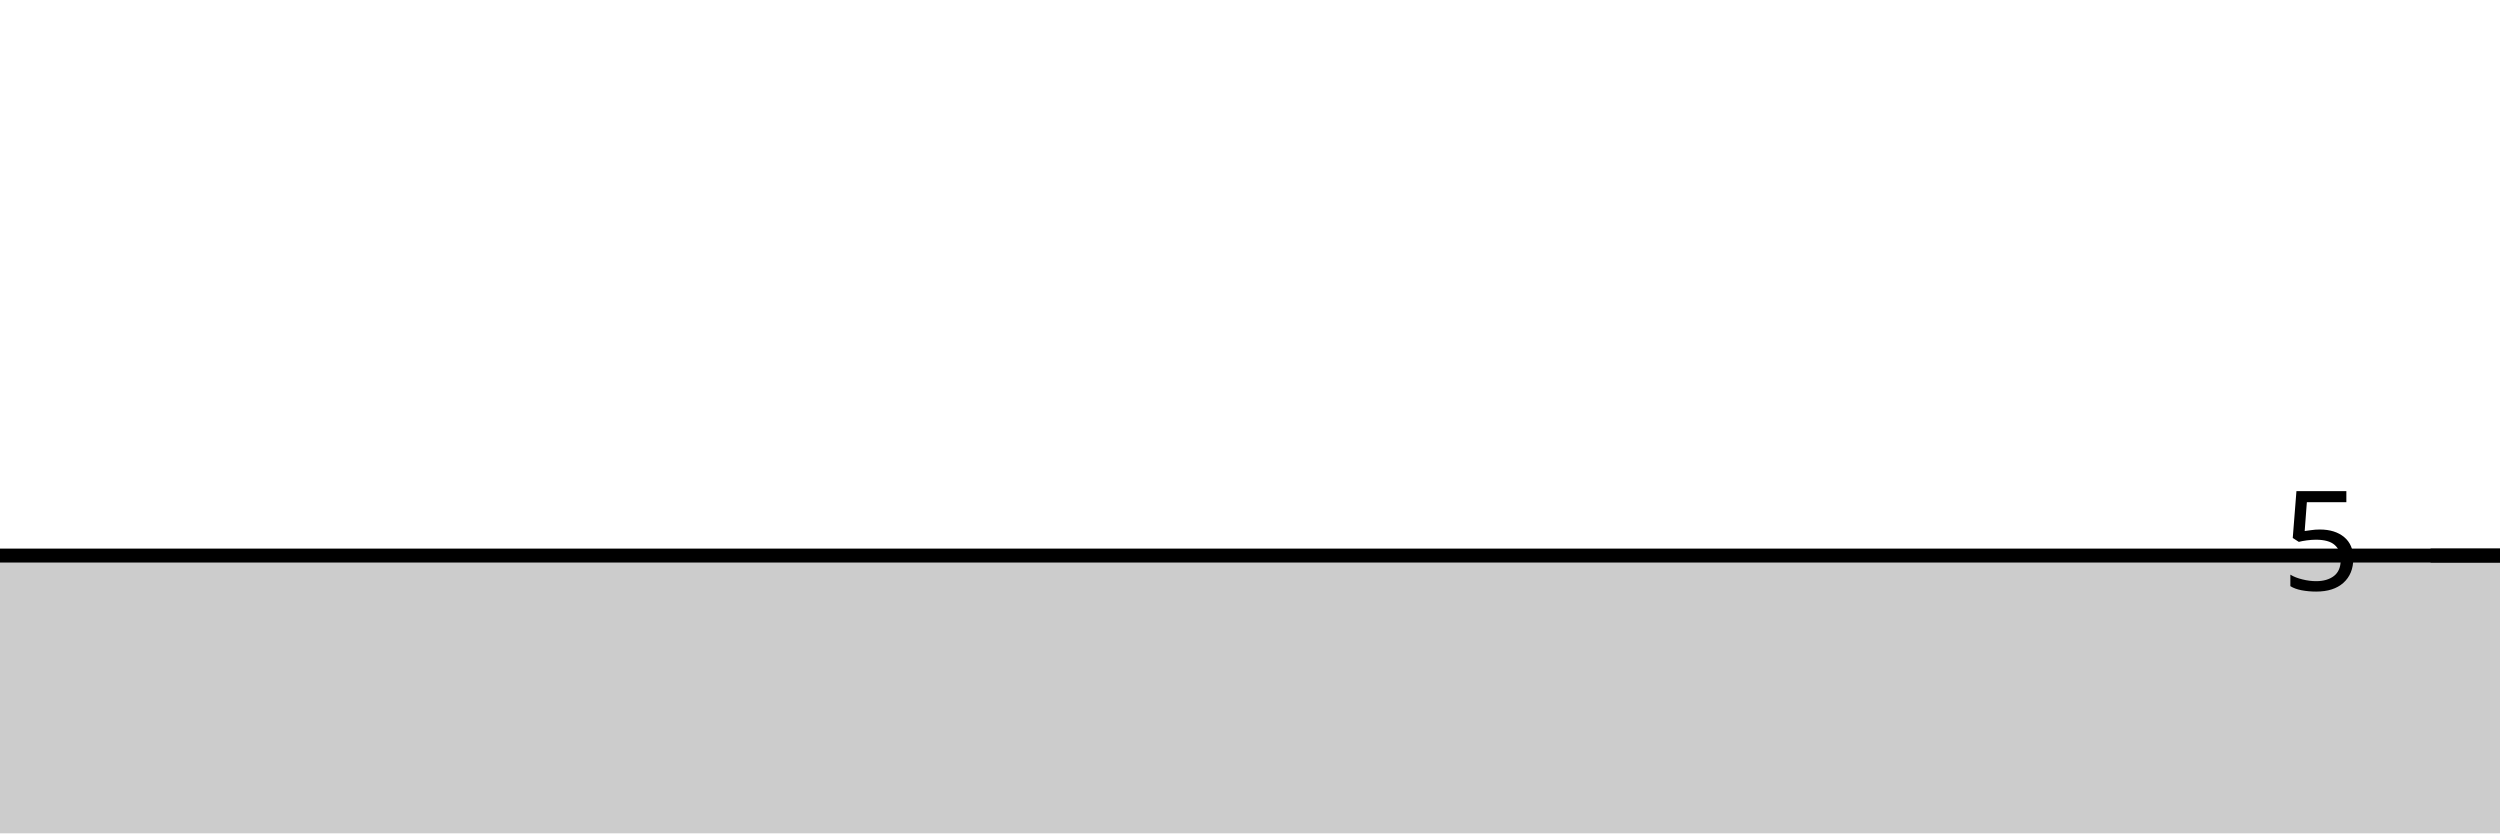
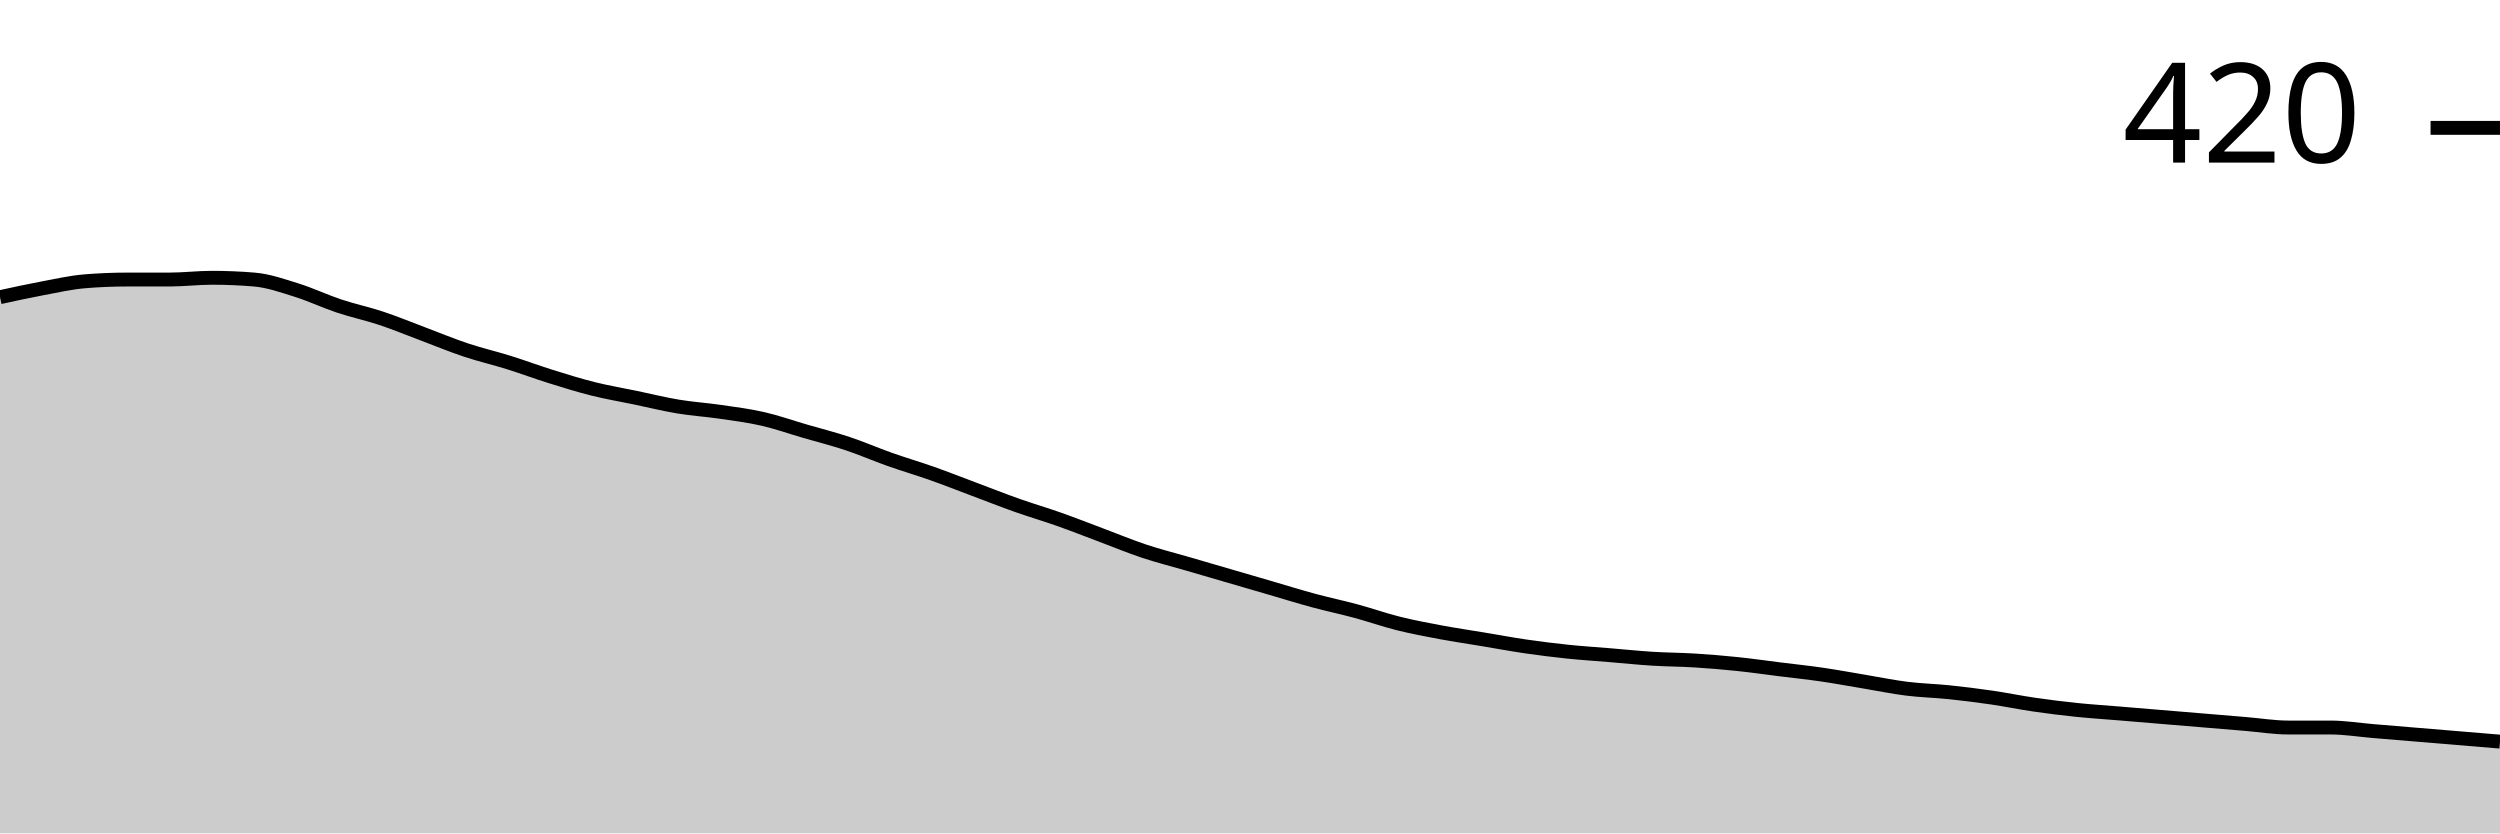
<svg xmlns="http://www.w3.org/2000/svg" viewBox="0 0 180 60">
  <g transform="translate(0,20)">
-     <path class="area" fill="rgba(0, 0, 0, 0.2)" d="M0,20C1.017,20,2.034,20,3.051,20C4.068,20,5.085,20,6.102,20C7.119,20,8.136,20,9.153,20C10.169,20,11.186,20,12.203,20C13.22,20,14.237,20,15.254,20C16.271,20,17.288,20,18.305,20C19.322,20,20.339,20,21.356,20C22.373,20,23.39,20,24.407,20C25.424,20,26.441,20,27.458,20C28.475,20,29.492,20,30.508,20C31.525,20,32.542,20,33.559,20C34.576,20,35.593,20,36.61,20C37.627,20,38.644,20,39.661,20C40.678,20,41.695,20,42.712,20C43.729,20,44.746,20,45.763,20C46.78,20,47.797,20,48.814,20C49.831,20,50.847,20,51.864,20C52.881,20,53.898,20,54.915,20C55.932,20,56.949,20,57.966,20C58.983,20,60,20,61.017,20C62.034,20,63.051,20,64.068,20C65.085,20,66.102,20,67.119,20C68.136,20,69.153,20,70.169,20C71.186,20,72.203,20,73.22,20C74.237,20,75.254,20,76.271,20C77.288,20,78.305,20,79.322,20C80.339,20,81.356,20,82.373,20C83.39,20,84.407,20,85.424,20C86.441,20,87.458,20,88.475,20C89.492,20,90.508,20,91.525,20C92.542,20,93.559,20,94.576,20C95.593,20,96.61,20,97.627,20C98.644,20,99.661,20,100.678,20C101.695,20,102.712,20,103.729,20C104.746,20,105.763,20,106.78,20C107.797,20,108.814,20,109.831,20C110.847,20,111.864,20,112.881,20C113.898,20,114.915,20,115.932,20C116.949,20,117.966,20,118.983,20C120,20,121.017,20,122.034,20C123.051,20,124.068,20,125.085,20C126.102,20,127.119,20,128.136,20C129.153,20,130.169,20,131.186,20C132.203,20,133.22,20,134.237,20C135.254,20,136.271,20,137.288,20C138.305,20,139.322,20,140.339,20C141.356,20,142.373,20,143.39,20C144.407,20,145.424,20,146.441,20C147.458,20,148.475,20,149.492,20C150.508,20,151.525,20,152.542,20C153.559,20,154.576,20,155.593,20C156.61,20,157.627,20,158.644,20C159.661,20,160.678,20,161.695,20C162.712,20,163.729,20,164.746,20C165.763,20,166.78,20,167.797,20C168.814,20,169.831,20,170.847,20C171.864,20,172.881,20,173.898,20C174.915,20,175.932,20,176.949,20C177.966,20,178.983,20,180,20L180,40C178.983,40,177.966,40,176.949,40C175.932,40,174.915,40,173.898,40C172.881,40,171.864,40,170.847,40C169.831,40,168.814,40,167.797,40C166.78,40,165.763,40,164.746,40C163.729,40,162.712,40,161.695,40C160.678,40,159.661,40,158.644,40C157.627,40,156.61,40,155.593,40C154.576,40,153.559,40,152.542,40C151.525,40,150.508,40,149.492,40C148.475,40,147.458,40,146.441,40C145.424,40,144.407,40,143.39,40C142.373,40,141.356,40,140.339,40C139.322,40,138.305,40,137.288,40C136.271,40,135.254,40,134.237,40C133.22,40,132.203,40,131.186,40C130.169,40,129.153,40,128.136,40C127.119,40,126.102,40,125.085,40C124.068,40,123.051,40,122.034,40C121.017,40,120,40,118.983,40C117.966,40,116.949,40,115.932,40C114.915,40,113.898,40,112.881,40C111.864,40,110.847,40,109.831,40C108.814,40,107.797,40,106.78,40C105.763,40,104.746,40,103.729,40C102.712,40,101.695,40,100.678,40C99.661,40,98.644,40,97.627,40C96.61,40,95.593,40,94.576,40C93.559,40,92.542,40,91.525,40C90.508,40,89.492,40,88.475,40C87.458,40,86.441,40,85.424,40C84.407,40,83.39,40,82.373,40C81.356,40,80.339,40,79.322,40C78.305,40,77.288,40,76.271,40C75.254,40,74.237,40,73.22,40C72.203,40,71.186,40,70.169,40C69.153,40,68.136,40,67.119,40C66.102,40,65.085,40,64.068,40C63.051,40,62.034,40,61.017,40C60,40,58.983,40,57.966,40C56.949,40,55.932,40,54.915,40C53.898,40,52.881,40,51.864,40C50.847,40,49.831,40,48.814,40C47.797,40,46.78,40,45.763,40C44.746,40,43.729,40,42.712,40C41.695,40,40.678,40,39.661,40C38.644,40,37.627,40,36.61,40C35.593,40,34.576,40,33.559,40C32.542,40,31.525,40,30.508,40C29.492,40,28.475,40,27.458,40C26.441,40,25.424,40,24.407,40C23.39,40,22.373,40,21.356,40C20.339,40,19.322,40,18.305,40C17.288,40,16.271,40,15.254,40C14.237,40,13.22,40,12.203,40C11.186,40,10.169,40,9.153,40C8.136,40,7.119,40,6.102,40C5.085,40,4.068,40,3.051,40C2.034,40,1.017,40,0,40Z" />
-     <path class="line" stroke="black" fill="none" d="M0,20C1.017,20,2.034,20,3.051,20C4.068,20,5.085,20,6.102,20C7.119,20,8.136,20,9.153,20C10.169,20,11.186,20,12.203,20C13.22,20,14.237,20,15.254,20C16.271,20,17.288,20,18.305,20C19.322,20,20.339,20,21.356,20C22.373,20,23.39,20,24.407,20C25.424,20,26.441,20,27.458,20C28.475,20,29.492,20,30.508,20C31.525,20,32.542,20,33.559,20C34.576,20,35.593,20,36.61,20C37.627,20,38.644,20,39.661,20C40.678,20,41.695,20,42.712,20C43.729,20,44.746,20,45.763,20C46.78,20,47.797,20,48.814,20C49.831,20,50.847,20,51.864,20C52.881,20,53.898,20,54.915,20C55.932,20,56.949,20,57.966,20C58.983,20,60,20,61.017,20C62.034,20,63.051,20,64.068,20C65.085,20,66.102,20,67.119,20C68.136,20,69.153,20,70.169,20C71.186,20,72.203,20,73.22,20C74.237,20,75.254,20,76.271,20C77.288,20,78.305,20,79.322,20C80.339,20,81.356,20,82.373,20C83.39,20,84.407,20,85.424,20C86.441,20,87.458,20,88.475,20C89.492,20,90.508,20,91.525,20C92.542,20,93.559,20,94.576,20C95.593,20,96.61,20,97.627,20C98.644,20,99.661,20,100.678,20C101.695,20,102.712,20,103.729,20C104.746,20,105.763,20,106.78,20C107.797,20,108.814,20,109.831,20C110.847,20,111.864,20,112.881,20C113.898,20,114.915,20,115.932,20C116.949,20,117.966,20,118.983,20C120,20,121.017,20,122.034,20C123.051,20,124.068,20,125.085,20C126.102,20,127.119,20,128.136,20C129.153,20,130.169,20,131.186,20C132.203,20,133.22,20,134.237,20C135.254,20,136.271,20,137.288,20C138.305,20,139.322,20,140.339,20C141.356,20,142.373,20,143.39,20C144.407,20,145.424,20,146.441,20C147.458,20,148.475,20,149.492,20C150.508,20,151.525,20,152.542,20C153.559,20,154.576,20,155.593,20C156.61,20,157.627,20,158.644,20C159.661,20,160.678,20,161.695,20C162.712,20,163.729,20,164.746,20C165.763,20,166.78,20,167.797,20C168.814,20,169.831,20,170.847,20C171.864,20,172.881,20,173.898,20C174.915,20,175.932,20,176.949,20C177.966,20,178.983,20,180,20" />
-     <path class="axis-ceiling" stroke-width="1" stroke="black" fill="none" d="M175,20L180,20" />
-     <text class="axis-ceiling-label" font-family="sans-serif" text-anchor="end" font-size="10px" x="170" y="22.5">5</text>
+     <path class="area" fill="rgba(0, 0, 0, 0.2)" d="M0,1.397C1.017,1.175,2.034,0.952,3.051,0.762C4.068,0.571,5.085,0.339,6.102,0.254C7.119,0.169,8.136,0.127,9.153,0.127C10.169,0.127,11.186,0.127,12.203,0.127C13.22,0.127,14.237,0,15.254,0C16.271,0,17.288,0.042,18.305,0.127C19.322,0.212,20.339,0.571,21.356,0.889C22.373,1.206,23.39,1.693,24.407,2.032C25.424,2.37,26.441,2.582,27.458,2.921C28.475,3.259,29.492,3.683,30.508,4.063C31.525,4.444,32.542,4.868,33.559,5.206C34.576,5.545,35.593,5.778,36.61,6.095C37.627,6.413,38.644,6.794,39.661,7.111C40.678,7.429,41.695,7.746,42.712,8C43.729,8.254,44.746,8.423,45.763,8.635C46.78,8.847,47.797,9.101,48.814,9.27C49.831,9.439,50.847,9.503,51.864,9.651C52.881,9.799,53.898,9.926,54.915,10.159C55.932,10.392,56.949,10.751,57.966,11.048C58.983,11.344,60,11.598,61.017,11.937C62.034,12.275,63.051,12.72,64.068,13.079C65.085,13.439,66.102,13.735,67.119,14.095C68.136,14.455,69.153,14.857,70.169,15.238C71.186,15.619,72.203,16.021,73.22,16.381C74.237,16.741,75.254,17.037,76.271,17.397C77.288,17.757,78.305,18.159,79.322,18.54C80.339,18.921,81.356,19.344,82.373,19.683C83.39,20.021,84.407,20.275,85.424,20.571C86.441,20.868,87.458,21.164,88.475,21.46C89.492,21.757,90.508,22.053,91.525,22.349C92.542,22.646,93.559,22.963,94.576,23.238C95.593,23.513,96.61,23.725,97.627,24C98.644,24.275,99.661,24.635,100.678,24.889C101.695,25.143,102.712,25.333,103.729,25.524C104.746,25.714,105.763,25.862,106.78,26.032C107.797,26.201,108.814,26.392,109.831,26.54C110.847,26.688,111.864,26.815,112.881,26.921C113.898,27.026,114.915,27.09,115.932,27.175C116.949,27.259,117.966,27.365,118.983,27.429C120,27.492,121.017,27.492,122.034,27.556C123.051,27.619,124.068,27.704,125.085,27.81C126.102,27.915,127.119,28.063,128.136,28.19C129.153,28.317,130.169,28.423,131.186,28.571C132.203,28.72,133.22,28.91,134.237,29.079C135.254,29.249,136.271,29.46,137.288,29.587C138.305,29.714,139.322,29.735,140.339,29.841C141.356,29.947,142.373,30.074,143.39,30.222C144.407,30.37,145.424,30.582,146.441,30.73C147.458,30.878,148.475,31.005,149.492,31.111C150.508,31.217,151.525,31.28,152.542,31.365C153.559,31.45,154.576,31.534,155.593,31.619C156.61,31.704,157.627,31.788,158.644,31.873C159.661,31.958,160.678,32.042,161.695,32.127C162.712,32.212,163.729,32.381,164.746,32.381C165.763,32.381,166.78,32.381,167.797,32.381C168.814,32.381,169.831,32.55,170.847,32.635C171.864,32.72,172.881,32.804,173.898,32.889C174.915,32.974,175.932,33.058,176.949,33.143C177.966,33.228,178.983,33.312,180,33.397L180,40C178.983,40,177.966,40,176.949,40C175.932,40,174.915,40,173.898,40C172.881,40,171.864,40,170.847,40C169.831,40,168.814,40,167.797,40C166.78,40,165.763,40,164.746,40C163.729,40,162.712,40,161.695,40C160.678,40,159.661,40,158.644,40C157.627,40,156.61,40,155.593,40C154.576,40,153.559,40,152.542,40C151.525,40,150.508,40,149.492,40C148.475,40,147.458,40,146.441,40C145.424,40,144.407,40,143.39,40C142.373,40,141.356,40,140.339,40C139.322,40,138.305,40,137.288,40C136.271,40,135.254,40,134.237,40C133.22,40,132.203,40,131.186,40C130.169,40,129.153,40,128.136,40C127.119,40,126.102,40,125.085,40C124.068,40,123.051,40,122.034,40C121.017,40,120,40,118.983,40C117.966,40,116.949,40,115.932,40C114.915,40,113.898,40,112.881,40C111.864,40,110.847,40,109.831,40C108.814,40,107.797,40,106.78,40C105.763,40,104.746,40,103.729,40C102.712,40,101.695,40,100.678,40C99.661,40,98.644,40,97.627,40C96.61,40,95.593,40,94.576,40C93.559,40,92.542,40,91.525,40C90.508,40,89.492,40,88.475,40C87.458,40,86.441,40,85.424,40C84.407,40,83.39,40,82.373,40C81.356,40,80.339,40,79.322,40C78.305,40,77.288,40,76.271,40C75.254,40,74.237,40,73.22,40C72.203,40,71.186,40,70.169,40C69.153,40,68.136,40,67.119,40C66.102,40,65.085,40,64.068,40C63.051,40,62.034,40,61.017,40C60,40,58.983,40,57.966,40C56.949,40,55.932,40,54.915,40C53.898,40,52.881,40,51.864,40C50.847,40,49.831,40,48.814,40C47.797,40,46.78,40,45.763,40C44.746,40,43.729,40,42.712,40C41.695,40,40.678,40,39.661,40C38.644,40,37.627,40,36.61,40C35.593,40,34.576,40,33.559,40C32.542,40,31.525,40,30.508,40C29.492,40,28.475,40,27.458,40C26.441,40,25.424,40,24.407,40C23.39,40,22.373,40,21.356,40C20.339,40,19.322,40,18.305,40C17.288,40,16.271,40,15.254,40C14.237,40,13.22,40,12.203,40C11.186,40,10.169,40,9.153,40C8.136,40,7.119,40,6.102,40C5.085,40,4.068,40,3.051,40C2.034,40,1.017,40,0,40Z" />
+     <path class="line" stroke="black" fill="none" d="M0,1.397C1.017,1.175,2.034,0.952,3.051,0.762C4.068,0.571,5.085,0.339,6.102,0.254C7.119,0.169,8.136,0.127,9.153,0.127C10.169,0.127,11.186,0.127,12.203,0.127C13.22,0.127,14.237,0,15.254,0C16.271,0,17.288,0.042,18.305,0.127C19.322,0.212,20.339,0.571,21.356,0.889C22.373,1.206,23.39,1.693,24.407,2.032C25.424,2.37,26.441,2.582,27.458,2.921C28.475,3.259,29.492,3.683,30.508,4.063C31.525,4.444,32.542,4.868,33.559,5.206C34.576,5.545,35.593,5.778,36.61,6.095C37.627,6.413,38.644,6.794,39.661,7.111C40.678,7.429,41.695,7.746,42.712,8C43.729,8.254,44.746,8.423,45.763,8.635C46.78,8.847,47.797,9.101,48.814,9.27C49.831,9.439,50.847,9.503,51.864,9.651C52.881,9.799,53.898,9.926,54.915,10.159C55.932,10.392,56.949,10.751,57.966,11.048C58.983,11.344,60,11.598,61.017,11.937C62.034,12.275,63.051,12.72,64.068,13.079C65.085,13.439,66.102,13.735,67.119,14.095C68.136,14.455,69.153,14.857,70.169,15.238C71.186,15.619,72.203,16.021,73.22,16.381C74.237,16.741,75.254,17.037,76.271,17.397C77.288,17.757,78.305,18.159,79.322,18.54C80.339,18.921,81.356,19.344,82.373,19.683C83.39,20.021,84.407,20.275,85.424,20.571C86.441,20.868,87.458,21.164,88.475,21.46C89.492,21.757,90.508,22.053,91.525,22.349C92.542,22.646,93.559,22.963,94.576,23.238C95.593,23.513,96.61,23.725,97.627,24C98.644,24.275,99.661,24.635,100.678,24.889C101.695,25.143,102.712,25.333,103.729,25.524C104.746,25.714,105.763,25.862,106.78,26.032C107.797,26.201,108.814,26.392,109.831,26.54C110.847,26.688,111.864,26.815,112.881,26.921C113.898,27.026,114.915,27.09,115.932,27.175C116.949,27.259,117.966,27.365,118.983,27.429C120,27.492,121.017,27.492,122.034,27.556C123.051,27.619,124.068,27.704,125.085,27.81C126.102,27.915,127.119,28.063,128.136,28.19C129.153,28.317,130.169,28.423,131.186,28.571C132.203,28.72,133.22,28.91,134.237,29.079C135.254,29.249,136.271,29.46,137.288,29.587C138.305,29.714,139.322,29.735,140.339,29.841C141.356,29.947,142.373,30.074,143.39,30.222C144.407,30.37,145.424,30.582,146.441,30.73C147.458,30.878,148.475,31.005,149.492,31.111C150.508,31.217,151.525,31.28,152.542,31.365C153.559,31.45,154.576,31.534,155.593,31.619C156.61,31.704,157.627,31.788,158.644,31.873C159.661,31.958,160.678,32.042,161.695,32.127C162.712,32.212,163.729,32.381,164.746,32.381C165.763,32.381,166.78,32.381,167.797,32.381C168.814,32.381,169.831,32.55,170.847,32.635C171.864,32.72,172.881,32.804,173.898,32.889C174.915,32.974,175.932,33.058,176.949,33.143C177.966,33.228,178.983,33.312,180,33.397" />
+     <path class="axis-ceiling" stroke-width="1" stroke="black" fill="none" d="M175,-10.794L180,-10.794" />
+     <text class="axis-ceiling-label" font-family="sans-serif" text-anchor="end" font-size="10px" x="170" y="-8.294">420</text>
  </g>
</svg>
